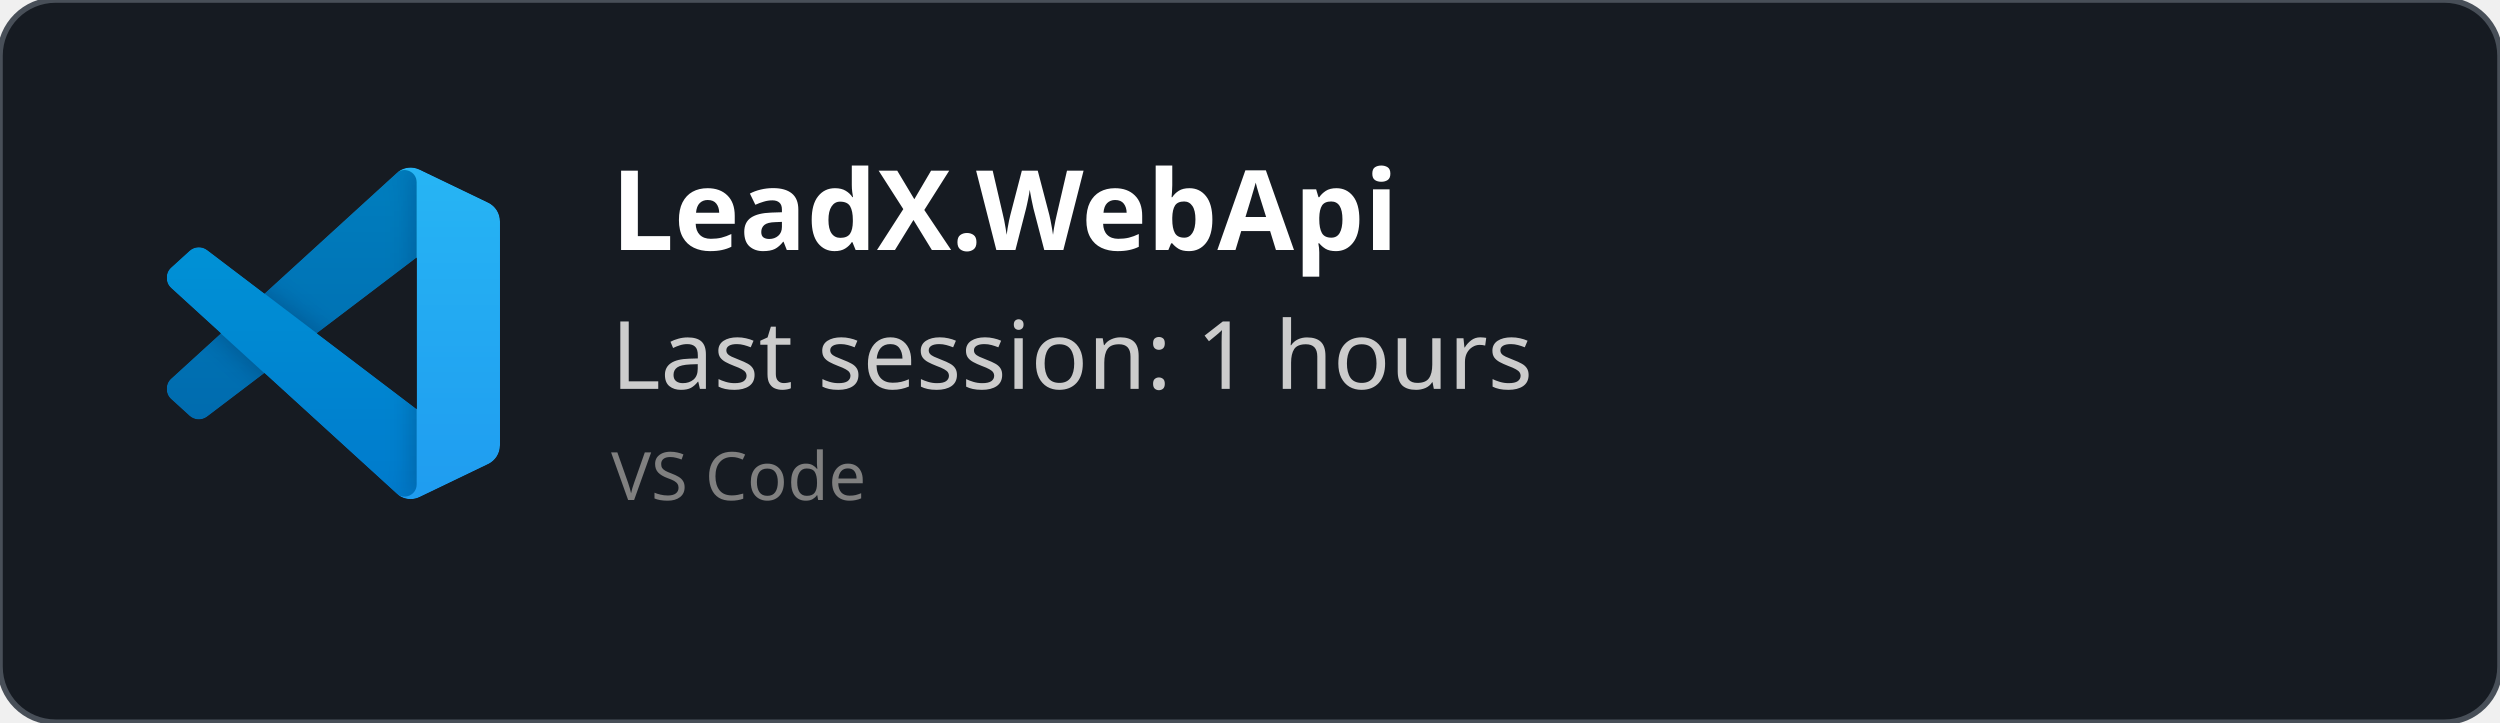
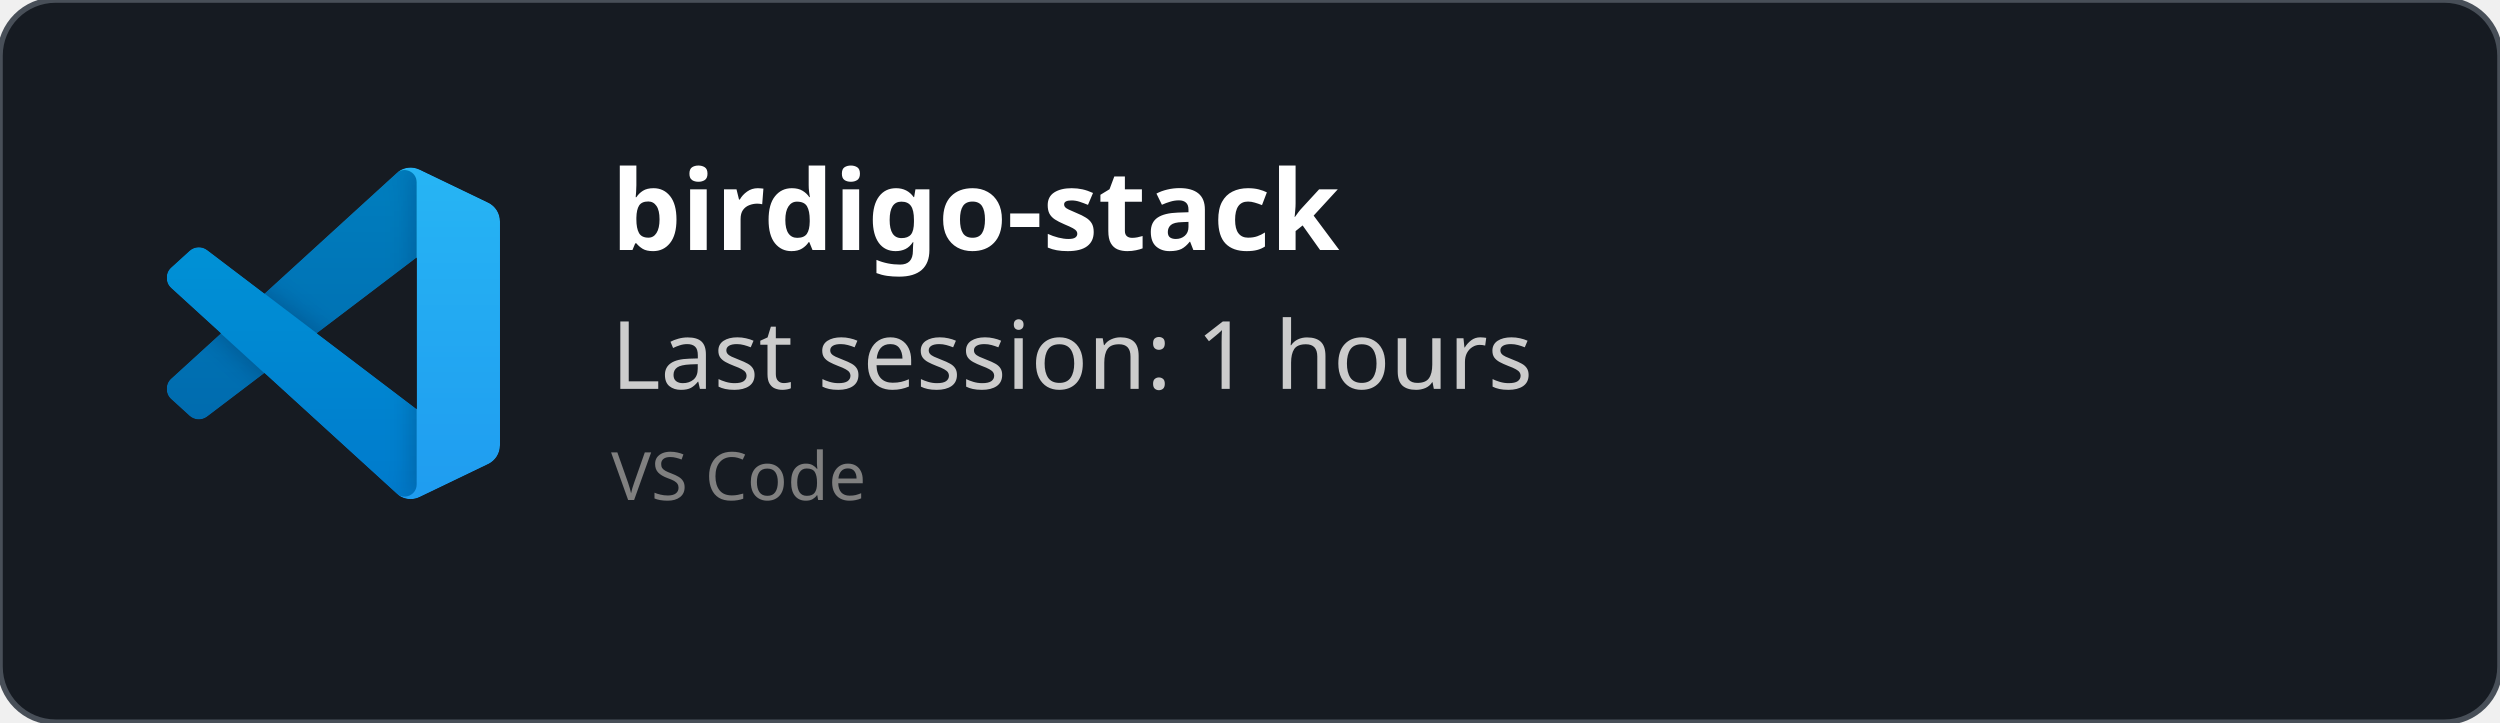
<svg xmlns="http://www.w3.org/2000/svg" width="450" height="130" viewBox="0 0 450 130" fill="none" role="img">
  <style>
    *{
        font-family: 'Segoe UI', Ubuntu, monospace
    }
    </style>
  <defs>
    <clipPath id="horizontalClip" x="20" y="20" width="500" height="200">
      <rect x="90" y="20" width="300" height="50" />
    </clipPath>
  </defs>
  <rect width="450" height="130" fill="rgba(22,27,34)" stroke="#484f58" stroke-width="1" fill-opacity="1" stroke-opacity="1" x="0" y="0" rx="10px" ry="10px">
    </rect>
  <svg width="60" height="60" x="30" y="30" viewBox="0 0 100 100" fill="none" id="vscode">
    <mask id="mask0" mask-type="alpha" maskUnits="userSpaceOnUse" x="0" y="0" width="100" height="100">
      <path fill-rule="evenodd" clip-rule="evenodd" d="M70.912 99.317C72.487 99.931 74.283 99.891 75.873 99.126L96.461 89.22C98.624 88.179 100 85.989 100 83.587V16.413C100 14.011 98.624 11.822 96.461 10.781L75.873 0.874C73.786 -0.13 71.345 0.116 69.513 1.447C69.252 1.637 69.003 1.849 68.769 2.083L29.355 38.041L12.187 25.01C10.589 23.797 8.354 23.896 6.869 25.246L1.363 30.255C-0.453 31.906 -0.455 34.763 1.359 36.417L16.247 50L1.359 63.583C-0.455 65.237 -0.453 68.094 1.363 69.745L6.869 74.754C8.354 76.104 10.589 76.204 12.187 74.99L29.355 61.959L68.769 97.917C69.392 98.541 70.125 99.01 70.912 99.317ZM75.015 27.299L45.109 50L75.015 72.701V27.299Z" fill="white" />
    </mask>
    <g mask="url(#mask0)">
      <path d="M96.461 10.796L75.857 0.876C73.472 -0.273 70.622 0.212 68.75 2.083L1.299 63.583C-0.516 65.237 -0.514 68.094 1.303 69.745L6.813 74.754C8.298 76.104 10.535 76.204 12.134 74.99L93.361 13.37C96.086 11.303 100 13.246 100 16.667V16.427C100 14.027 98.625 11.838 96.461 10.796Z" fill="#0065A9" />
      <g filter="url(#filter0_d)">
        <path d="M96.461 89.204L75.857 99.124C73.472 100.273 70.622 99.788 68.75 97.917L1.299 36.417C-0.516 34.763 -0.514 31.906 1.303 30.255L6.813 25.246C8.298 23.896 10.535 23.796 12.134 25.009L93.361 86.63C96.086 88.697 100 86.754 100 83.333V83.573C100 85.974 98.625 88.162 96.461 89.204Z" fill="#007ACC" />
      </g>
      <g filter="url(#filter1_d)">
        <path d="M75.858 99.126C73.472 100.274 70.622 99.788 68.75 97.917C71.056 100.223 75 98.59 75 95.328V4.672C75 1.41 71.056 -0.223 68.75 2.083C70.622 0.211 73.472 -0.274 75.858 0.874L96.459 10.781C98.623 11.822 100 14.011 100 16.413V83.587C100 85.989 98.623 88.179 96.459 89.22L75.858 99.126Z" fill="#1F9CF0" />
      </g>
      <g style="mix-blend-mode:overlay" opacity="0.25">
        <path fill-rule="evenodd" clip-rule="evenodd" d="M70.851 99.317C72.426 99.931 74.222 99.891 75.812 99.126L96.4 89.22C98.563 88.179 99.939 85.989 99.939 83.587V16.413C99.939 14.011 98.564 11.822 96.4 10.781L75.812 0.874C73.725 -0.13 71.284 0.116 69.453 1.447C69.191 1.637 68.942 1.849 68.708 2.083L29.294 38.041L12.126 25.01C10.528 23.796 8.293 23.896 6.809 25.246L1.302 30.255C-0.513 31.906 -0.515 34.763 1.298 36.417L16.186 50L1.298 63.583C-0.515 65.237 -0.513 68.094 1.302 69.745L6.809 74.754C8.293 76.104 10.528 76.204 12.126 74.99L29.294 61.959L68.708 97.917C69.332 98.54 70.064 99.01 70.851 99.317ZM74.954 27.299L45.048 50L74.954 72.701V27.299Z" fill="url(#paint0_linear)" />
      </g>
    </g>
    <defs>
      <filter id="filter0_d" x="-8.394" y="15.829" width="116.727" height="92.246" filterUnits="userSpaceOnUse" color-interpolation-filters="sRGB">
        <feFlood flood-opacity="0" result="BackgroundImageFix" />
        <feColorMatrix in="SourceAlpha" type="matrix" values="0 0 0 0 0 0 0 0 0 0 0 0 0 0 0 0 0 0 127 0" />
        <feOffset />
        <feGaussianBlur stdDeviation="4.167" />
        <feColorMatrix type="matrix" values="0 0 0 0 0 0 0 0 0 0 0 0 0 0 0 0 0 0 0.25 0" />
        <feBlend mode="overlay" in2="BackgroundImageFix" result="effect1_dropShadow" />
        <feBlend mode="normal" in="SourceGraphic" in2="effect1_dropShadow" result="shape" />
      </filter>
      <filter id="filter1_d" x="60.417" y="-8.076" width="47.917" height="116.151" filterUnits="userSpaceOnUse" color-interpolation-filters="sRGB">
        <feFlood flood-opacity="0" result="BackgroundImageFix" />
        <feColorMatrix in="SourceAlpha" type="matrix" values="0 0 0 0 0 0 0 0 0 0 0 0 0 0 0 0 0 0 127 0" />
        <feOffset />
        <feGaussianBlur stdDeviation="4.167" />
        <feColorMatrix type="matrix" values="0 0 0 0 0 0 0 0 0 0 0 0 0 0 0 0 0 0 0.25 0" />
        <feBlend mode="overlay" in2="BackgroundImageFix" result="effect1_dropShadow" />
        <feBlend mode="normal" in="SourceGraphic" in2="effect1_dropShadow" result="shape" />
      </filter>
      <linearGradient id="paint0_linear" x1="49.939" y1="0.258" x2="49.939" y2="99.742" gradientUnits="userSpaceOnUse">
        <stop stop-color="white" />
        <stop offset="1" stop-color="white" stop-opacity="0" />
      </linearGradient>
    </defs>
  </svg>
  <text x="110" y="45" font-size="20" clip-path="url(#horizontalClip)" font-weight="bold" font-family="Ubuntu" fill="white">
-     LeadX.WebApi
+     birdigo-stack
    </text>
  <text x="110" y="70" font-size="17px" font-family="Ubuntu" fill="#ccc">
    Last session: 1 hours
    </text>
  <text x="110" y="90" font-size="12px" font-family="Ubuntu" fill="grey">
    VS Code
    </text>
</svg>
